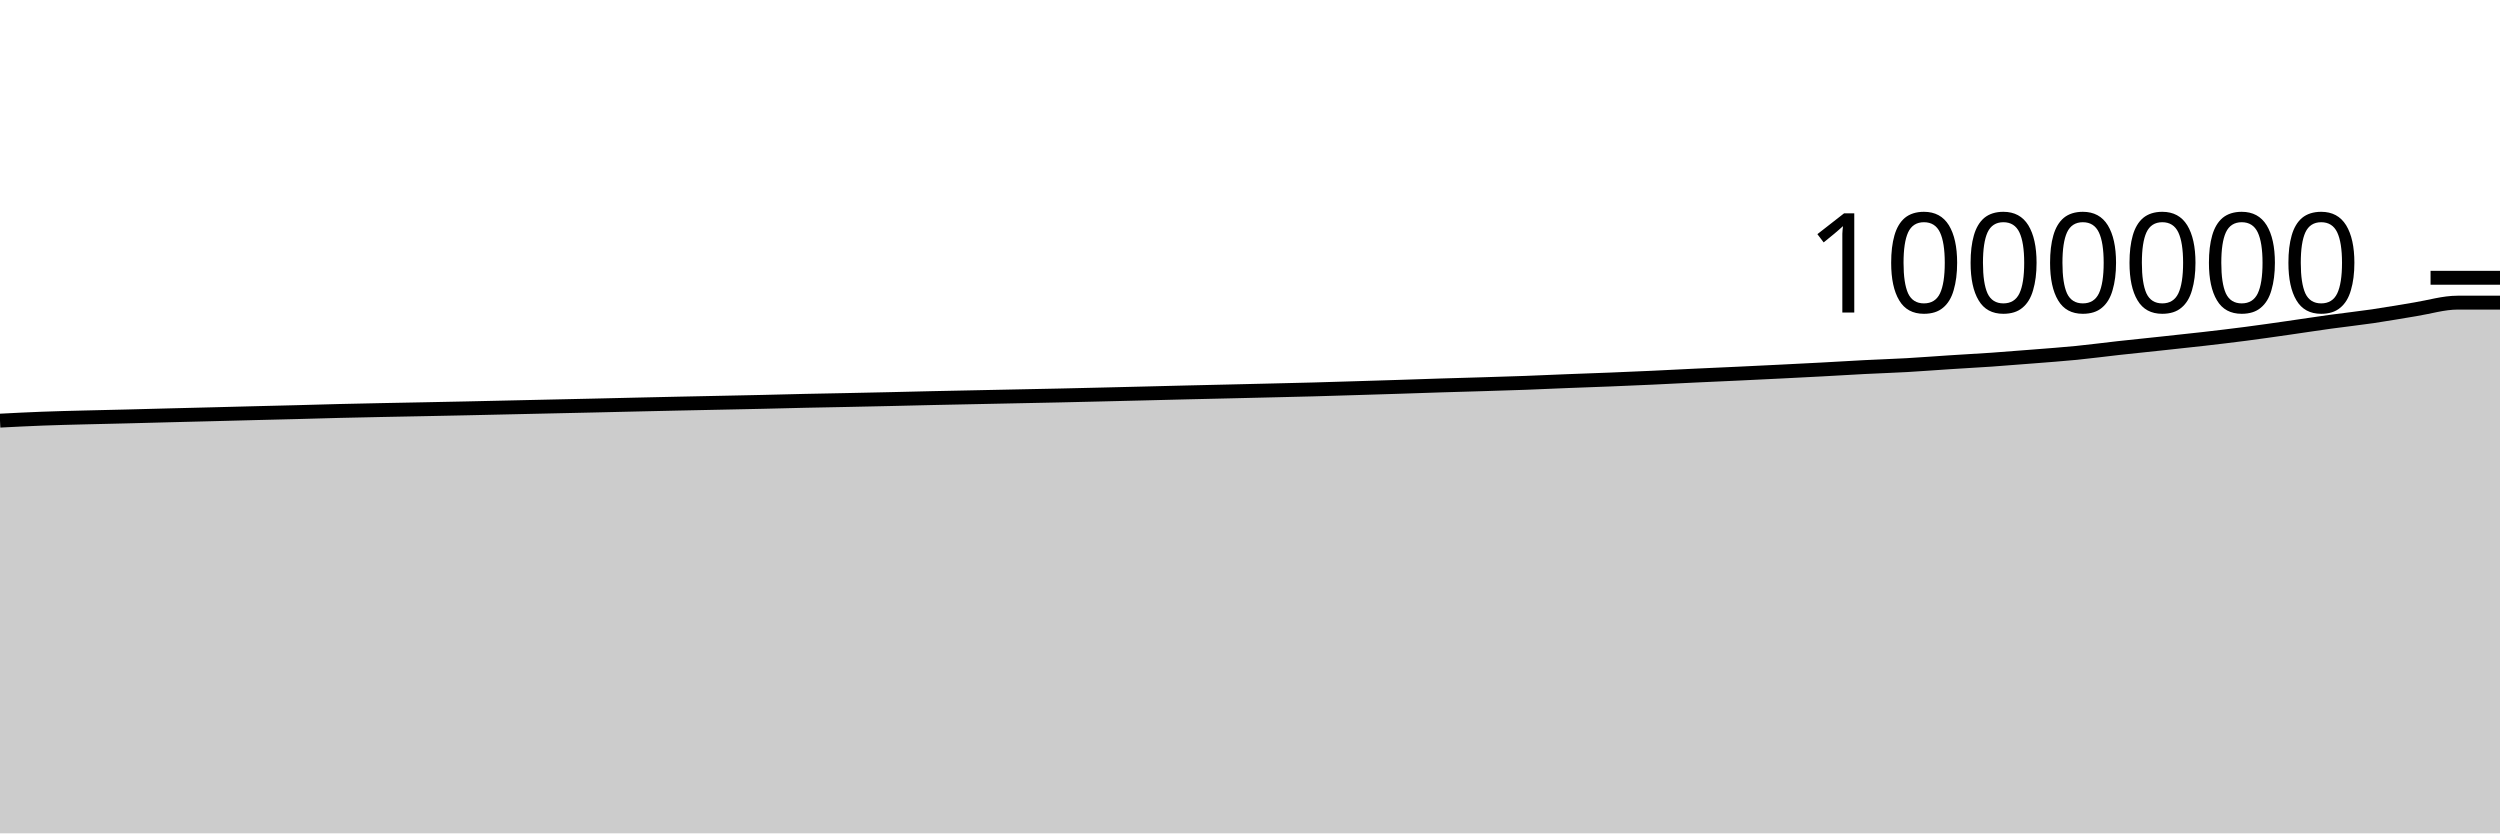
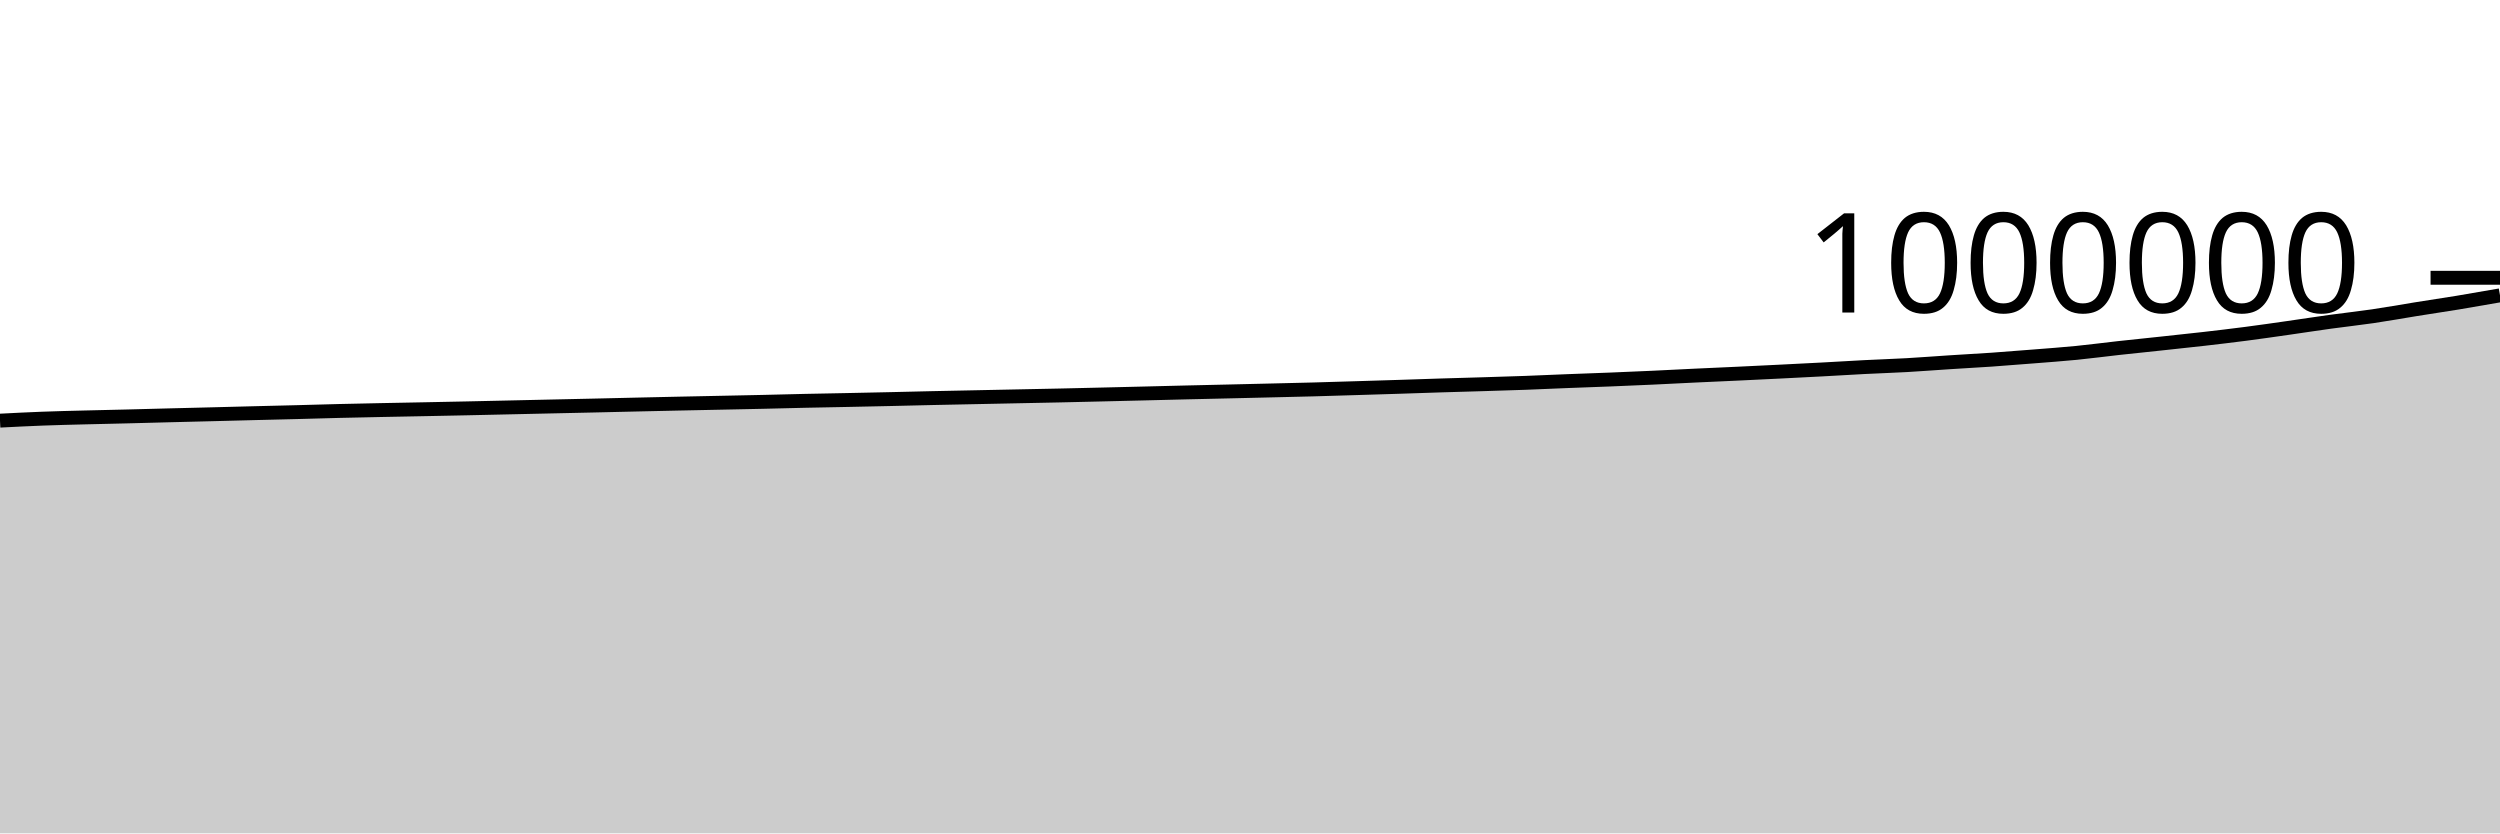
<svg xmlns="http://www.w3.org/2000/svg" viewBox="0 0 180 60">
  <g transform="translate(0,20)">
-     <path class="area" fill="rgba(0, 0, 0, 0.2)" d="M0,10.286C1.017,10.234,2.034,10.181,3.051,10.143C4.068,10.104,5.085,10.081,6.102,10.055C7.119,10.028,8.136,10.008,9.153,9.983C10.169,9.957,11.186,9.929,12.203,9.903C13.22,9.877,14.237,9.852,15.254,9.827C16.271,9.801,17.288,9.774,18.305,9.748C19.322,9.723,20.339,9.699,21.356,9.673C22.373,9.647,23.39,9.615,24.407,9.59C25.424,9.565,26.441,9.544,27.458,9.524C28.475,9.503,29.492,9.485,30.508,9.465C31.525,9.445,32.542,9.425,33.559,9.403C34.576,9.382,35.593,9.358,36.61,9.335C37.627,9.313,38.644,9.289,39.661,9.267C40.678,9.244,41.695,9.223,42.712,9.2C43.729,9.177,44.746,9.152,45.763,9.129C46.78,9.105,47.797,9.083,48.814,9.061C49.831,9.039,50.847,9.019,51.864,8.998C52.881,8.977,53.898,8.957,54.915,8.934C55.932,8.911,56.949,8.883,57.966,8.86C58.983,8.838,60,8.82,61.017,8.8C62.034,8.779,63.051,8.758,64.068,8.735C65.085,8.713,66.102,8.685,67.119,8.663C68.136,8.64,69.153,8.621,70.169,8.6C71.186,8.579,72.203,8.558,73.22,8.537C74.237,8.516,75.254,8.497,76.271,8.475C77.288,8.453,78.305,8.428,79.322,8.404C80.339,8.38,81.356,8.355,82.373,8.33C83.39,8.305,84.407,8.279,85.424,8.254C86.441,8.23,87.458,8.208,88.475,8.184C89.492,8.161,90.508,8.136,91.525,8.112C92.542,8.087,93.559,8.065,94.576,8.038C95.593,8.01,96.61,7.977,97.627,7.947C98.644,7.916,99.661,7.885,100.678,7.853C101.695,7.82,102.712,7.783,103.729,7.752C104.746,7.72,105.763,7.695,106.78,7.663C107.797,7.632,108.814,7.602,109.831,7.565C110.847,7.527,111.864,7.479,112.881,7.439C113.898,7.399,114.915,7.366,115.932,7.325C116.949,7.284,117.966,7.241,118.983,7.194C120,7.148,121.017,7.092,122.034,7.044C123.051,6.996,124.068,6.953,125.085,6.905C126.102,6.857,127.119,6.807,128.136,6.757C129.153,6.706,130.169,6.656,131.186,6.601C132.203,6.547,133.22,6.482,134.237,6.43C135.254,6.378,136.271,6.346,137.288,6.289C138.305,6.231,139.322,6.151,140.339,6.085C141.356,6.02,142.373,5.966,143.39,5.896C144.407,5.825,145.424,5.743,146.441,5.662C147.458,5.58,148.475,5.509,149.492,5.409C150.508,5.309,151.525,5.171,152.542,5.059C153.559,4.947,154.576,4.845,155.593,4.736C156.61,4.626,157.627,4.52,158.644,4.404C159.661,4.287,160.678,4.167,161.695,4.035C162.712,3.903,163.729,3.755,164.746,3.61C165.763,3.465,166.78,3.306,167.797,3.166C168.814,3.025,169.831,2.917,170.847,2.768C171.864,2.619,172.881,2.433,173.898,2.27C174.915,2.107,175.932,1.79,176.949,1.79C177.966,1.79,178.983,1.79,180,1.79L180,40C178.983,40,177.966,40,176.949,40C175.932,40,174.915,40,173.898,40C172.881,40,171.864,40,170.847,40C169.831,40,168.814,40,167.797,40C166.78,40,165.763,40,164.746,40C163.729,40,162.712,40,161.695,40C160.678,40,159.661,40,158.644,40C157.627,40,156.61,40,155.593,40C154.576,40,153.559,40,152.542,40C151.525,40,150.508,40,149.492,40C148.475,40,147.458,40,146.441,40C145.424,40,144.407,40,143.39,40C142.373,40,141.356,40,140.339,40C139.322,40,138.305,40,137.288,40C136.271,40,135.254,40,134.237,40C133.22,40,132.203,40,131.186,40C130.169,40,129.153,40,128.136,40C127.119,40,126.102,40,125.085,40C124.068,40,123.051,40,122.034,40C121.017,40,120,40,118.983,40C117.966,40,116.949,40,115.932,40C114.915,40,113.898,40,112.881,40C111.864,40,110.847,40,109.831,40C108.814,40,107.797,40,106.78,40C105.763,40,104.746,40,103.729,40C102.712,40,101.695,40,100.678,40C99.661,40,98.644,40,97.627,40C96.61,40,95.593,40,94.576,40C93.559,40,92.542,40,91.525,40C90.508,40,89.492,40,88.475,40C87.458,40,86.441,40,85.424,40C84.407,40,83.39,40,82.373,40C81.356,40,80.339,40,79.322,40C78.305,40,77.288,40,76.271,40C75.254,40,74.237,40,73.22,40C72.203,40,71.186,40,70.169,40C69.153,40,68.136,40,67.119,40C66.102,40,65.085,40,64.068,40C63.051,40,62.034,40,61.017,40C60,40,58.983,40,57.966,40C56.949,40,55.932,40,54.915,40C53.898,40,52.881,40,51.864,40C50.847,40,49.831,40,48.814,40C47.797,40,46.78,40,45.763,40C44.746,40,43.729,40,42.712,40C41.695,40,40.678,40,39.661,40C38.644,40,37.627,40,36.61,40C35.593,40,34.576,40,33.559,40C32.542,40,31.525,40,30.508,40C29.492,40,28.475,40,27.458,40C26.441,40,25.424,40,24.407,40C23.39,40,22.373,40,21.356,40C20.339,40,19.322,40,18.305,40C17.288,40,16.271,40,15.254,40C14.237,40,13.22,40,12.203,40C11.186,40,10.169,40,9.153,40C8.136,40,7.119,40,6.102,40C5.085,40,4.068,40,3.051,40C2.034,40,1.017,40,0,40Z" />
-     <path class="line" stroke="black" fill="none" d="M0,10.286C1.017,10.234,2.034,10.181,3.051,10.143C4.068,10.104,5.085,10.081,6.102,10.055C7.119,10.028,8.136,10.008,9.153,9.983C10.169,9.957,11.186,9.929,12.203,9.903C13.22,9.877,14.237,9.852,15.254,9.827C16.271,9.801,17.288,9.774,18.305,9.748C19.322,9.723,20.339,9.699,21.356,9.673C22.373,9.647,23.39,9.615,24.407,9.59C25.424,9.565,26.441,9.544,27.458,9.524C28.475,9.503,29.492,9.485,30.508,9.465C31.525,9.445,32.542,9.425,33.559,9.403C34.576,9.382,35.593,9.358,36.61,9.335C37.627,9.313,38.644,9.289,39.661,9.267C40.678,9.244,41.695,9.223,42.712,9.2C43.729,9.177,44.746,9.152,45.763,9.129C46.78,9.105,47.797,9.083,48.814,9.061C49.831,9.039,50.847,9.019,51.864,8.998C52.881,8.977,53.898,8.957,54.915,8.934C55.932,8.911,56.949,8.883,57.966,8.86C58.983,8.838,60,8.82,61.017,8.8C62.034,8.779,63.051,8.758,64.068,8.735C65.085,8.713,66.102,8.685,67.119,8.663C68.136,8.64,69.153,8.621,70.169,8.6C71.186,8.579,72.203,8.558,73.22,8.537C74.237,8.516,75.254,8.497,76.271,8.475C77.288,8.453,78.305,8.428,79.322,8.404C80.339,8.38,81.356,8.355,82.373,8.33C83.39,8.305,84.407,8.279,85.424,8.254C86.441,8.23,87.458,8.208,88.475,8.184C89.492,8.161,90.508,8.136,91.525,8.112C92.542,8.087,93.559,8.065,94.576,8.038C95.593,8.01,96.61,7.977,97.627,7.947C98.644,7.916,99.661,7.885,100.678,7.853C101.695,7.82,102.712,7.783,103.729,7.752C104.746,7.72,105.763,7.695,106.78,7.663C107.797,7.632,108.814,7.602,109.831,7.565C110.847,7.527,111.864,7.479,112.881,7.439C113.898,7.399,114.915,7.366,115.932,7.325C116.949,7.284,117.966,7.241,118.983,7.194C120,7.148,121.017,7.092,122.034,7.044C123.051,6.996,124.068,6.953,125.085,6.905C126.102,6.857,127.119,6.807,128.136,6.757C129.153,6.706,130.169,6.656,131.186,6.601C132.203,6.547,133.22,6.482,134.237,6.43C135.254,6.378,136.271,6.346,137.288,6.289C138.305,6.231,139.322,6.151,140.339,6.085C141.356,6.02,142.373,5.966,143.39,5.896C144.407,5.825,145.424,5.743,146.441,5.662C147.458,5.58,148.475,5.509,149.492,5.409C150.508,5.309,151.525,5.171,152.542,5.059C153.559,4.947,154.576,4.845,155.593,4.736C156.61,4.626,157.627,4.52,158.644,4.404C159.661,4.287,160.678,4.167,161.695,4.035C162.712,3.903,163.729,3.755,164.746,3.61C165.763,3.465,166.78,3.306,167.797,3.166C168.814,3.025,169.831,2.917,170.847,2.768C171.864,2.619,172.881,2.433,173.898,2.27C174.915,2.107,175.932,1.79,176.949,1.79C177.966,1.79,178.983,1.79,180,1.79" />
+     <path class="area" fill="rgba(0, 0, 0, 0.2)" d="M0,10.286C1.017,10.234,2.034,10.181,3.051,10.143C4.068,10.104,5.085,10.081,6.102,10.055C7.119,10.028,8.136,10.008,9.153,9.983C10.169,9.957,11.186,9.929,12.203,9.903C13.22,9.877,14.237,9.852,15.254,9.827C16.271,9.801,17.288,9.774,18.305,9.748C19.322,9.723,20.339,9.699,21.356,9.673C22.373,9.647,23.39,9.615,24.407,9.59C25.424,9.565,26.441,9.544,27.458,9.524C28.475,9.503,29.492,9.485,30.508,9.465C31.525,9.445,32.542,9.425,33.559,9.403C34.576,9.382,35.593,9.358,36.61,9.335C37.627,9.313,38.644,9.289,39.661,9.267C40.678,9.244,41.695,9.223,42.712,9.2C43.729,9.177,44.746,9.152,45.763,9.129C46.78,9.105,47.797,9.083,48.814,9.061C49.831,9.039,50.847,9.019,51.864,8.998C52.881,8.977,53.898,8.957,54.915,8.934C55.932,8.911,56.949,8.883,57.966,8.86C58.983,8.838,60,8.82,61.017,8.8C62.034,8.779,63.051,8.758,64.068,8.735C65.085,8.713,66.102,8.685,67.119,8.663C68.136,8.64,69.153,8.621,70.169,8.6C71.186,8.579,72.203,8.558,73.22,8.537C74.237,8.516,75.254,8.497,76.271,8.475C77.288,8.453,78.305,8.428,79.322,8.404C80.339,8.38,81.356,8.355,82.373,8.33C83.39,8.305,84.407,8.279,85.424,8.254C86.441,8.23,87.458,8.208,88.475,8.184C89.492,8.161,90.508,8.136,91.525,8.112C92.542,8.087,93.559,8.065,94.576,8.038C95.593,8.01,96.61,7.977,97.627,7.947C98.644,7.916,99.661,7.885,100.678,7.853C101.695,7.82,102.712,7.783,103.729,7.752C104.746,7.72,105.763,7.695,106.78,7.663C107.797,7.632,108.814,7.602,109.831,7.565C110.847,7.527,111.864,7.479,112.881,7.439C113.898,7.399,114.915,7.366,115.932,7.325C116.949,7.284,117.966,7.241,118.983,7.194C120,7.148,121.017,7.092,122.034,7.044C123.051,6.996,124.068,6.953,125.085,6.905C126.102,6.857,127.119,6.807,128.136,6.757C129.153,6.706,130.169,6.656,131.186,6.601C132.203,6.547,133.22,6.482,134.237,6.43C135.254,6.378,136.271,6.346,137.288,6.289C138.305,6.231,139.322,6.151,140.339,6.085C141.356,6.02,142.373,5.966,143.39,5.896C144.407,5.825,145.424,5.743,146.441,5.662C147.458,5.58,148.475,5.509,149.492,5.409C150.508,5.309,151.525,5.171,152.542,5.059C153.559,4.947,154.576,4.845,155.593,4.736C156.61,4.626,157.627,4.52,158.644,4.404C159.661,4.287,160.678,4.167,161.695,4.035C162.712,3.903,163.729,3.755,164.746,3.61C165.763,3.465,166.78,3.306,167.797,3.166C168.814,3.025,169.831,2.917,170.847,2.768C171.864,2.619,172.881,2.433,173.898,2.27C174.915,2.107,175.932,1.957,176.949,1.79C177.966,1.622,178.983,1.444,180,1.265L180,40C178.983,40,177.966,40,176.949,40C175.932,40,174.915,40,173.898,40C172.881,40,171.864,40,170.847,40C169.831,40,168.814,40,167.797,40C166.78,40,165.763,40,164.746,40C163.729,40,162.712,40,161.695,40C160.678,40,159.661,40,158.644,40C157.627,40,156.61,40,155.593,40C154.576,40,153.559,40,152.542,40C151.525,40,150.508,40,149.492,40C148.475,40,147.458,40,146.441,40C145.424,40,144.407,40,143.39,40C142.373,40,141.356,40,140.339,40C139.322,40,138.305,40,137.288,40C136.271,40,135.254,40,134.237,40C133.22,40,132.203,40,131.186,40C130.169,40,129.153,40,128.136,40C127.119,40,126.102,40,125.085,40C124.068,40,123.051,40,122.034,40C121.017,40,120,40,118.983,40C117.966,40,116.949,40,115.932,40C114.915,40,113.898,40,112.881,40C111.864,40,110.847,40,109.831,40C108.814,40,107.797,40,106.78,40C105.763,40,104.746,40,103.729,40C102.712,40,101.695,40,100.678,40C99.661,40,98.644,40,97.627,40C96.61,40,95.593,40,94.576,40C93.559,40,92.542,40,91.525,40C90.508,40,89.492,40,88.475,40C87.458,40,86.441,40,85.424,40C84.407,40,83.39,40,82.373,40C81.356,40,80.339,40,79.322,40C78.305,40,77.288,40,76.271,40C75.254,40,74.237,40,73.22,40C72.203,40,71.186,40,70.169,40C69.153,40,68.136,40,67.119,40C66.102,40,65.085,40,64.068,40C63.051,40,62.034,40,61.017,40C60,40,58.983,40,57.966,40C56.949,40,55.932,40,54.915,40C53.898,40,52.881,40,51.864,40C50.847,40,49.831,40,48.814,40C47.797,40,46.78,40,45.763,40C44.746,40,43.729,40,42.712,40C41.695,40,40.678,40,39.661,40C38.644,40,37.627,40,36.61,40C35.593,40,34.576,40,33.559,40C32.542,40,31.525,40,30.508,40C29.492,40,28.475,40,27.458,40C26.441,40,25.424,40,24.407,40C23.39,40,22.373,40,21.356,40C20.339,40,19.322,40,18.305,40C17.288,40,16.271,40,15.254,40C14.237,40,13.22,40,12.203,40C11.186,40,10.169,40,9.153,40C8.136,40,7.119,40,6.102,40C5.085,40,4.068,40,3.051,40C2.034,40,1.017,40,0,40Z" />
+     <path class="line" stroke="black" fill="none" d="M0,10.286C1.017,10.234,2.034,10.181,3.051,10.143C4.068,10.104,5.085,10.081,6.102,10.055C7.119,10.028,8.136,10.008,9.153,9.983C10.169,9.957,11.186,9.929,12.203,9.903C13.22,9.877,14.237,9.852,15.254,9.827C16.271,9.801,17.288,9.774,18.305,9.748C19.322,9.723,20.339,9.699,21.356,9.673C22.373,9.647,23.39,9.615,24.407,9.59C25.424,9.565,26.441,9.544,27.458,9.524C28.475,9.503,29.492,9.485,30.508,9.465C31.525,9.445,32.542,9.425,33.559,9.403C34.576,9.382,35.593,9.358,36.61,9.335C37.627,9.313,38.644,9.289,39.661,9.267C40.678,9.244,41.695,9.223,42.712,9.2C43.729,9.177,44.746,9.152,45.763,9.129C46.78,9.105,47.797,9.083,48.814,9.061C49.831,9.039,50.847,9.019,51.864,8.998C52.881,8.977,53.898,8.957,54.915,8.934C55.932,8.911,56.949,8.883,57.966,8.86C58.983,8.838,60,8.82,61.017,8.8C62.034,8.779,63.051,8.758,64.068,8.735C65.085,8.713,66.102,8.685,67.119,8.663C68.136,8.64,69.153,8.621,70.169,8.6C71.186,8.579,72.203,8.558,73.22,8.537C74.237,8.516,75.254,8.497,76.271,8.475C77.288,8.453,78.305,8.428,79.322,8.404C80.339,8.38,81.356,8.355,82.373,8.33C83.39,8.305,84.407,8.279,85.424,8.254C86.441,8.23,87.458,8.208,88.475,8.184C89.492,8.161,90.508,8.136,91.525,8.112C92.542,8.087,93.559,8.065,94.576,8.038C95.593,8.01,96.61,7.977,97.627,7.947C98.644,7.916,99.661,7.885,100.678,7.853C101.695,7.82,102.712,7.783,103.729,7.752C104.746,7.72,105.763,7.695,106.78,7.663C107.797,7.632,108.814,7.602,109.831,7.565C110.847,7.527,111.864,7.479,112.881,7.439C113.898,7.399,114.915,7.366,115.932,7.325C116.949,7.284,117.966,7.241,118.983,7.194C120,7.148,121.017,7.092,122.034,7.044C123.051,6.996,124.068,6.953,125.085,6.905C126.102,6.857,127.119,6.807,128.136,6.757C129.153,6.706,130.169,6.656,131.186,6.601C132.203,6.547,133.22,6.482,134.237,6.43C135.254,6.378,136.271,6.346,137.288,6.289C138.305,6.231,139.322,6.151,140.339,6.085C141.356,6.02,142.373,5.966,143.39,5.896C144.407,5.825,145.424,5.743,146.441,5.662C147.458,5.58,148.475,5.509,149.492,5.409C150.508,5.309,151.525,5.171,152.542,5.059C153.559,4.947,154.576,4.845,155.593,4.736C156.61,4.626,157.627,4.52,158.644,4.404C159.661,4.287,160.678,4.167,161.695,4.035C162.712,3.903,163.729,3.755,164.746,3.61C165.763,3.465,166.78,3.306,167.797,3.166C168.814,3.025,169.831,2.917,170.847,2.768C171.864,2.619,172.881,2.433,173.898,2.27C174.915,2.107,175.932,1.957,176.949,1.79C177.966,1.622,178.983,1.444,180,1.265" />
    <path class="axis-ceiling" stroke-width="1" stroke="black" fill="none" d="M175,0L180,0" />
    <text class="axis-ceiling-label" font-family="sans-serif" text-anchor="end" font-size="10px" x="170" y="2.5">1000000</text>
  </g>
</svg>
